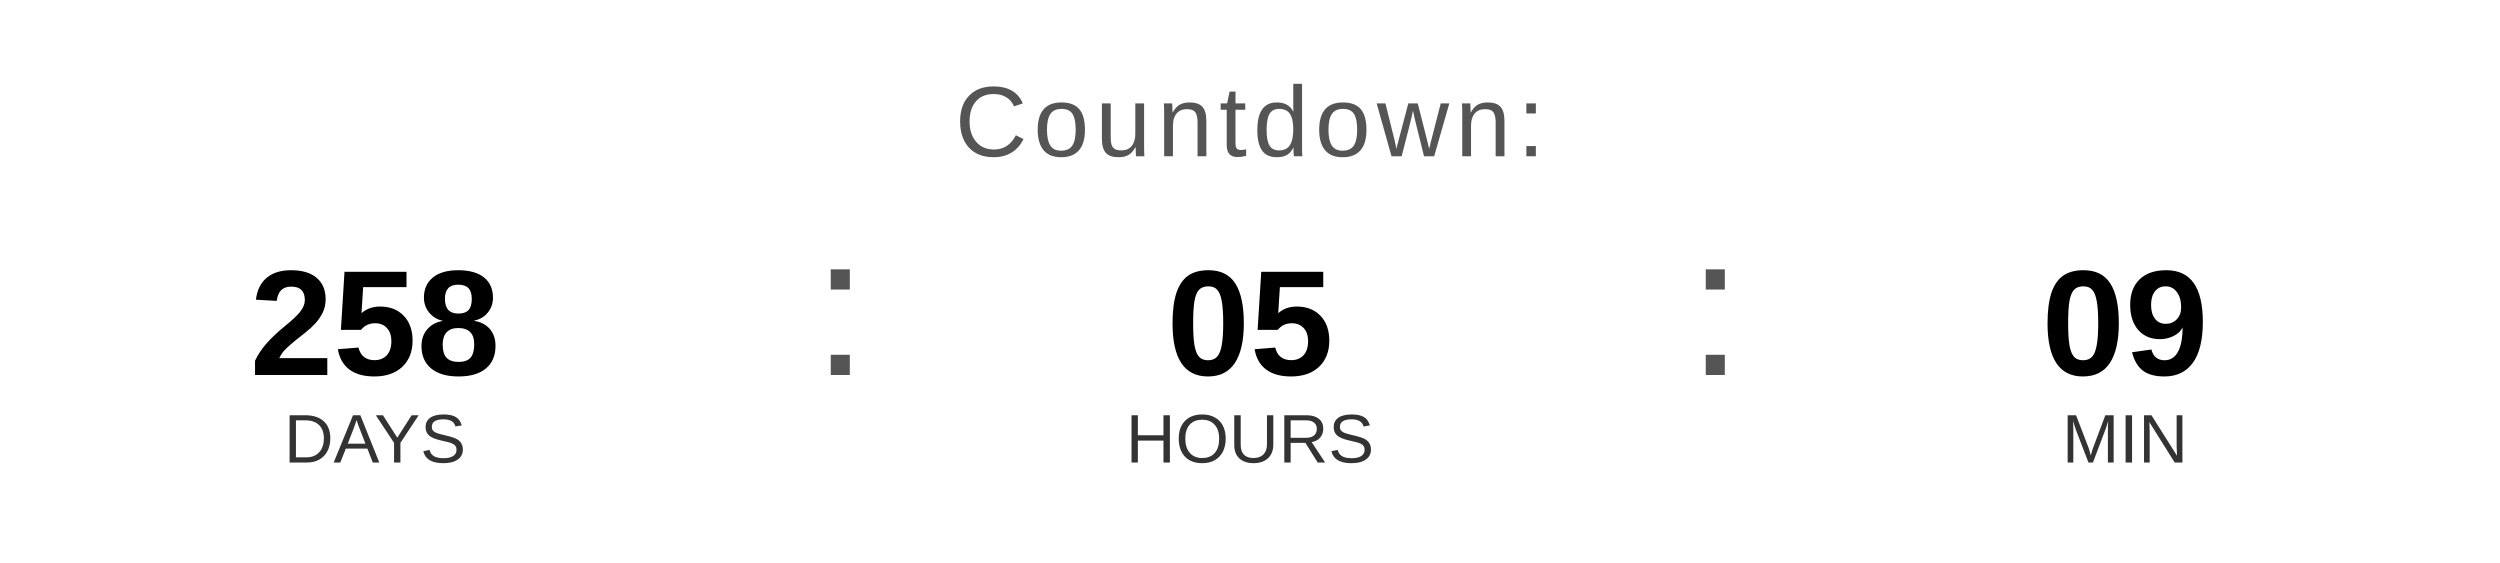
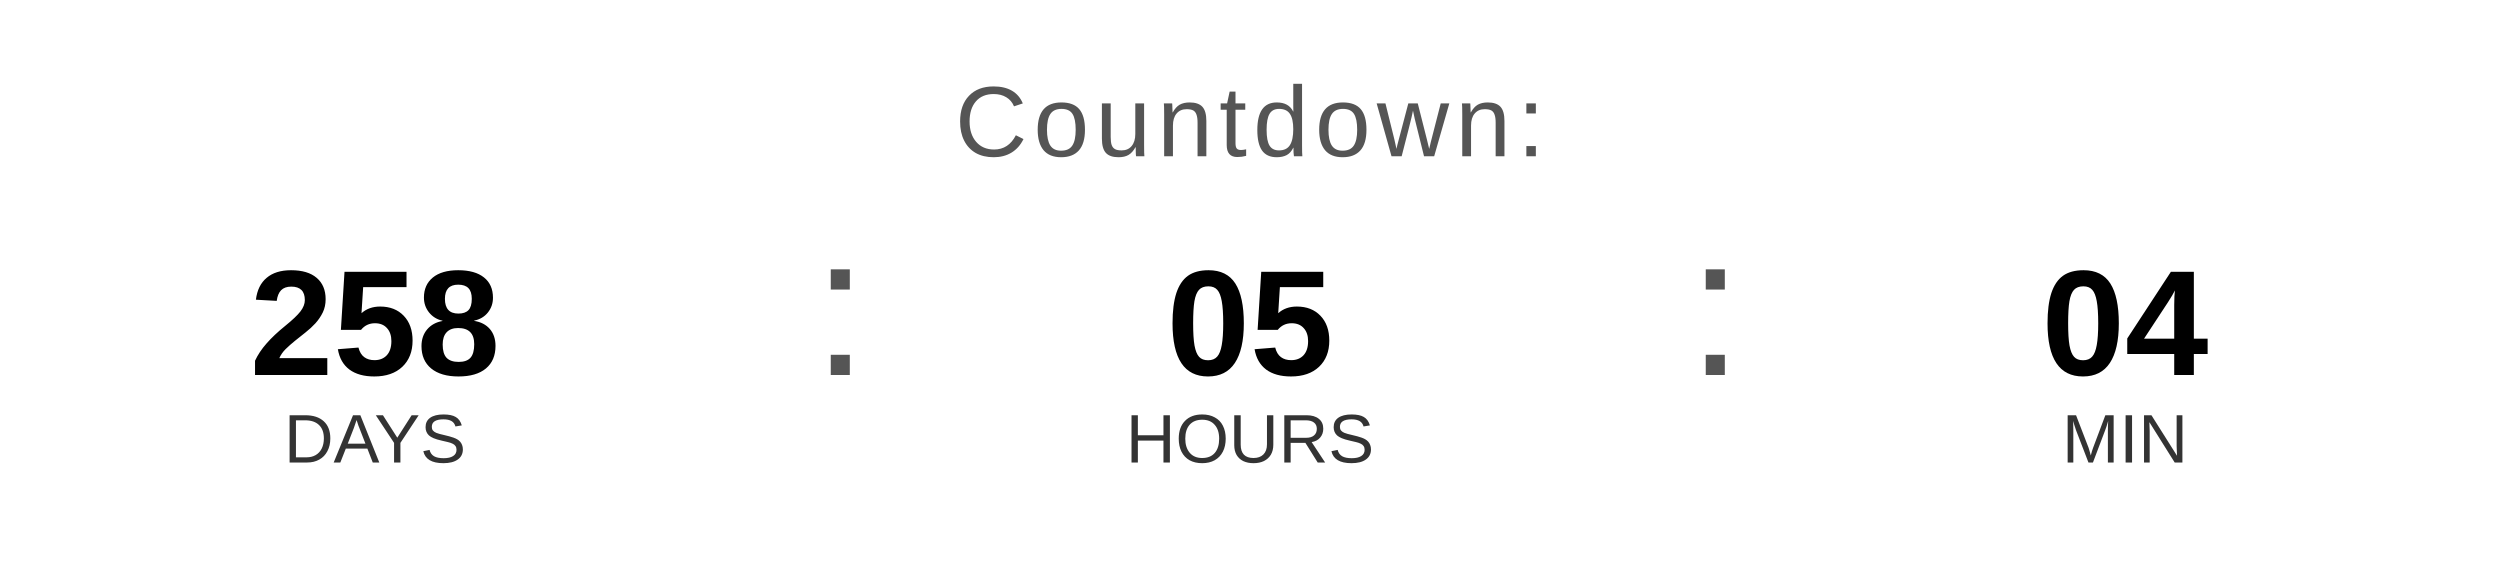
<svg xmlns="http://www.w3.org/2000/svg" width="400" height="90" viewBox="0 0 400 90">
  <text x="200" y="25" font-family="Arial, Helvetica, sans-serif" font-size="16" fill="#555555" text-anchor="middle" letter-spacing="1">
    Countdown:
  </text>
  <text x="60" y="60" font-family="Arial, Helvetica, sans-serif" font-size="24" font-weight="bold" fill="#000000" text-anchor="middle">258</text>
  <text x="60" y="74" font-family="Arial, Helvetica, sans-serif" font-size="11" fill="#333333" text-anchor="middle">DAYS</text>
  <text x="130" y="60" font-family="Arial, sans-serif" font-size="32" fill="#555555">:</text>
  <text x="200" y="60" font-family="Arial, Helvetica, sans-serif" font-size="24" font-weight="bold" fill="#000000" text-anchor="middle">05</text>
  <text x="200" y="74" font-family="Arial, Helvetica, sans-serif" font-size="11" fill="#333333" text-anchor="middle">HOURS</text>
  <text x="270" y="60" font-family="Arial, sans-serif" font-size="32" fill="#555555">:</text>
-   <text x="340" y="60" font-family="Arial, Helvetica, sans-serif" font-size="24" font-weight="bold" fill="#000000" text-anchor="middle">09</text>
+   <text x="340" y="60" font-family="Arial, Helvetica, sans-serif" font-size="24" font-weight="bold" fill="#000000" text-anchor="middle">04</text>
  <text x="340" y="74" font-family="Arial, Helvetica, sans-serif" font-size="11" fill="#333333" text-anchor="middle">MIN</text>
</svg>
